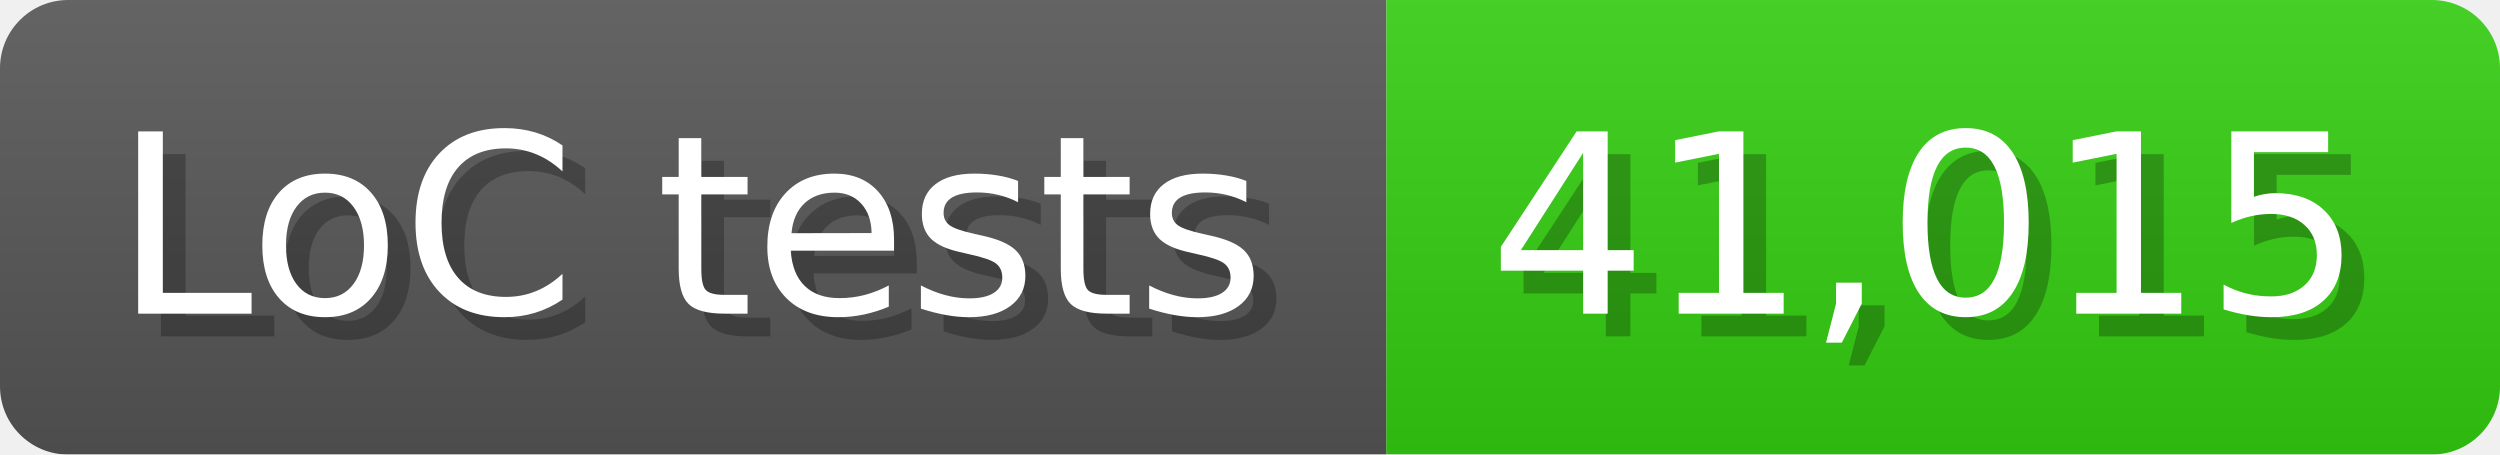
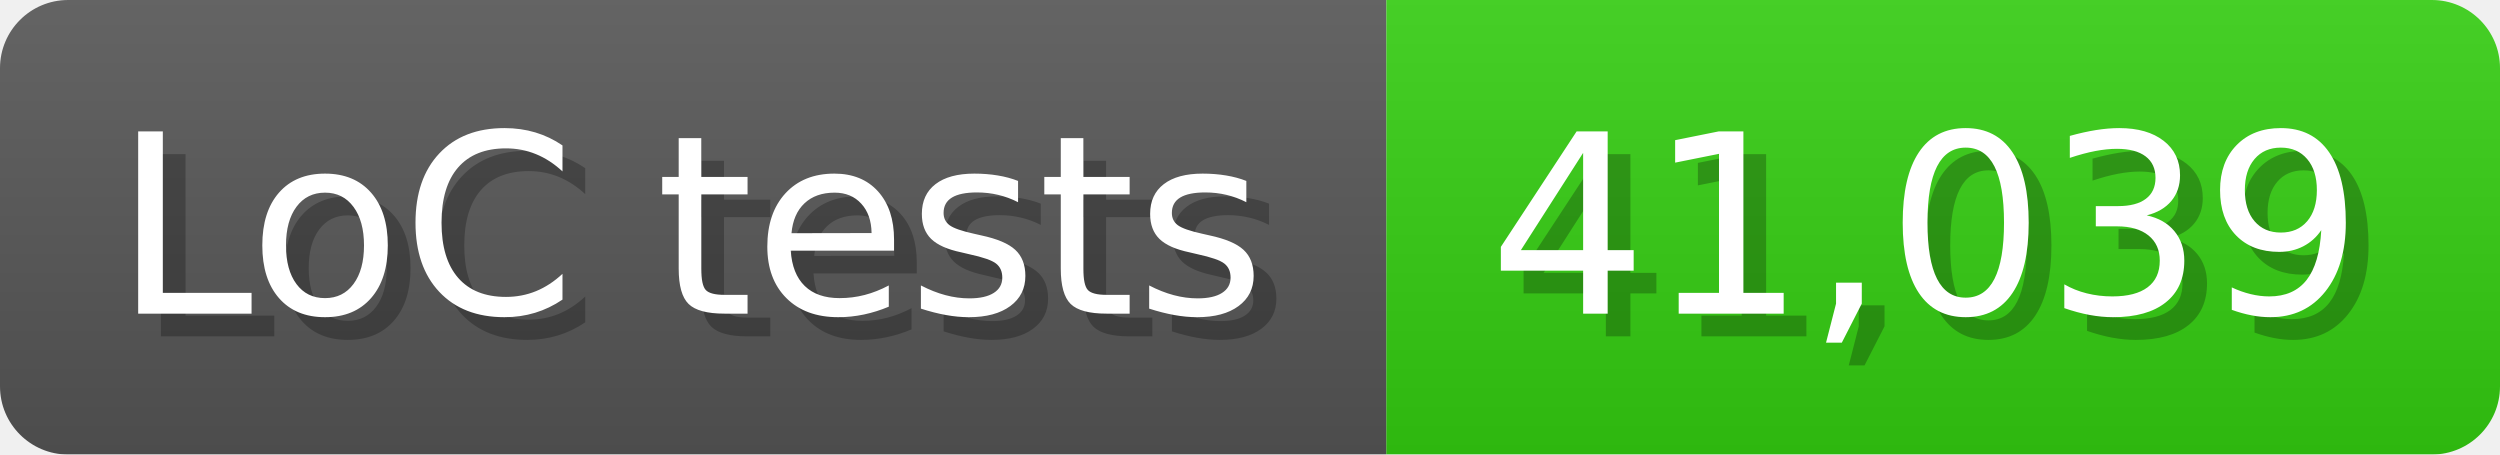
<svg xmlns="http://www.w3.org/2000/svg" width="110" height="20" viewBox="0 0 1100 200">
  <linearGradient id="a" x2="0" y2="100%">
    <stop offset="0" stop-opacity=".1" stop-color="#EEE" />
    <stop offset="1" stop-opacity=".1" />
  </linearGradient>
  <mask id="m">
    <rect width="1100" height="200" rx="30" fill="#FFF" />
  </mask>
  <g mask="url(#m)">
    <rect width="610" height="200" fill="#555" />
    <rect width="490" height="200" fill="#3C1" x="610" />
    <rect width="1100" height="200" fill="url(#a)" />
  </g>
  <g fill="#fff" text-anchor="start" font-family="Verdana,DejaVu Sans,sans-serif" font-size="110">
    <text x="60" y="148" textLength="510" fill="#000" opacity="0.25">LoC tests</text>
    <text x="50" y="138" textLength="510">LoC tests</text>
-     <text x="665" y="148" textLength="390" fill="#000" opacity="0.25">41,015</text>
-     <text x="655" y="138" textLength="390">41,015</text>
+     <text x="665" y="148" textLength="390" fill="#000" opacity="0.25">41,039</text>
+     <text x="655" y="138" textLength="390">41,039</text>
  </g>
</svg>
